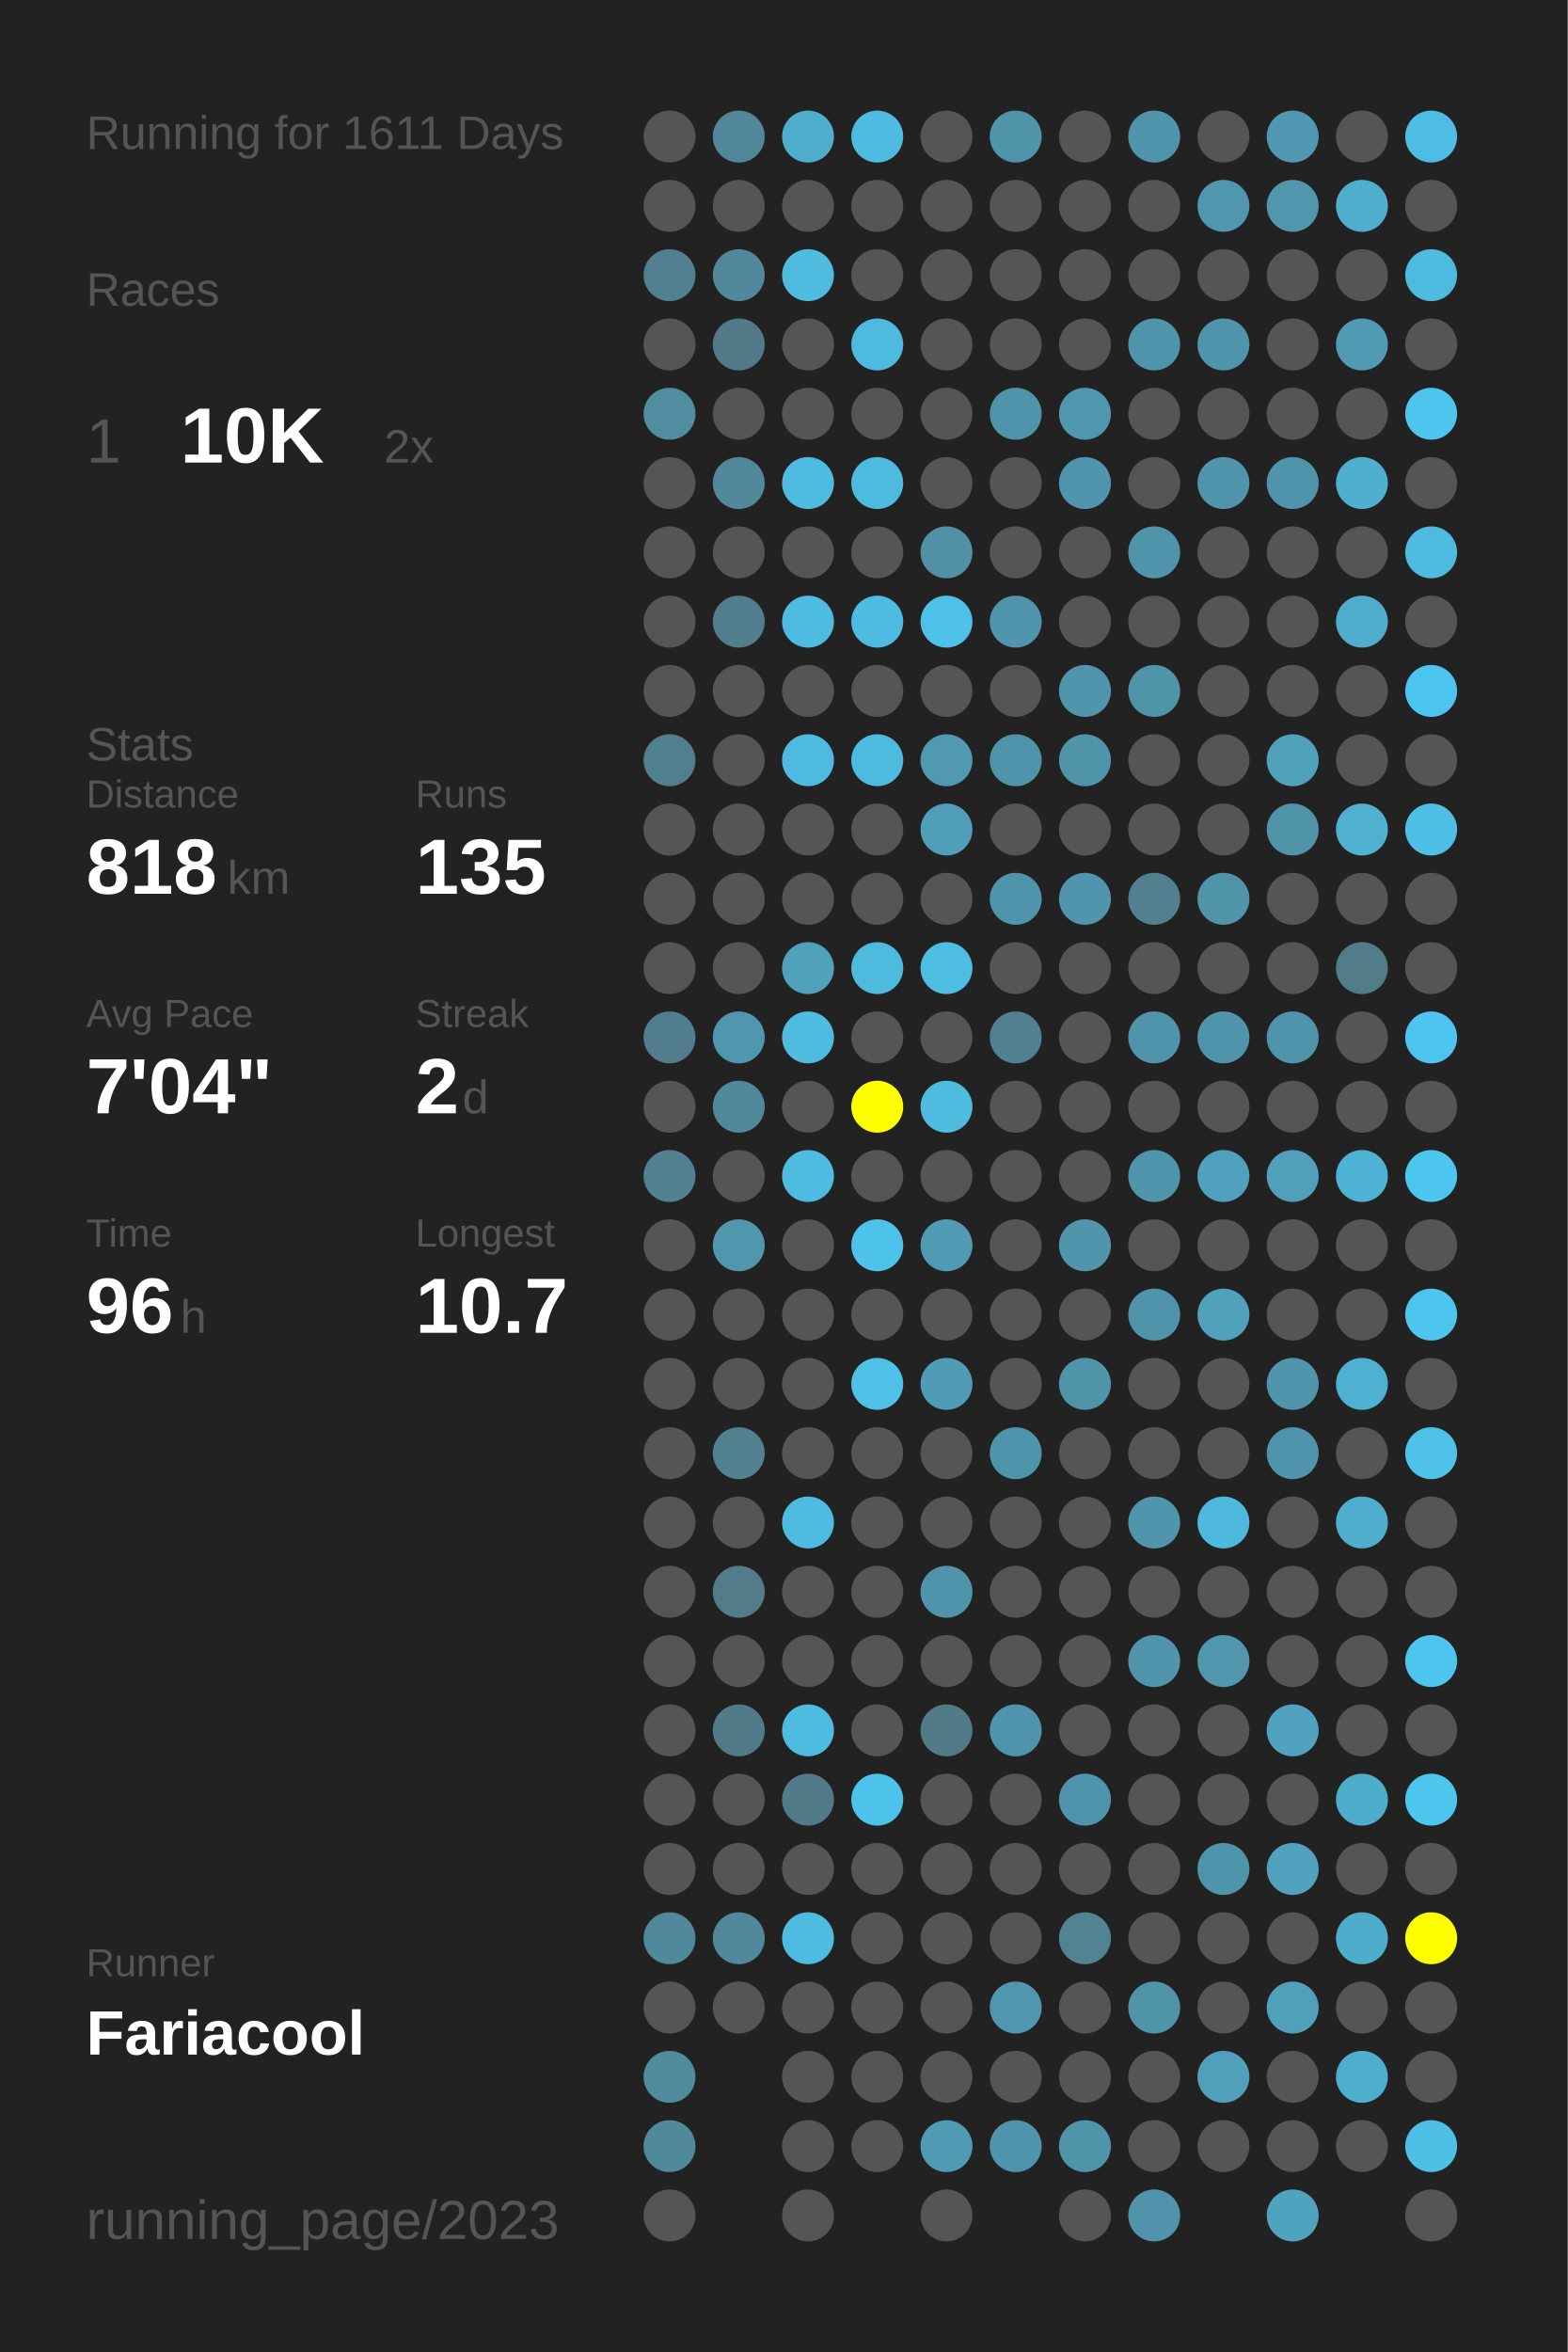
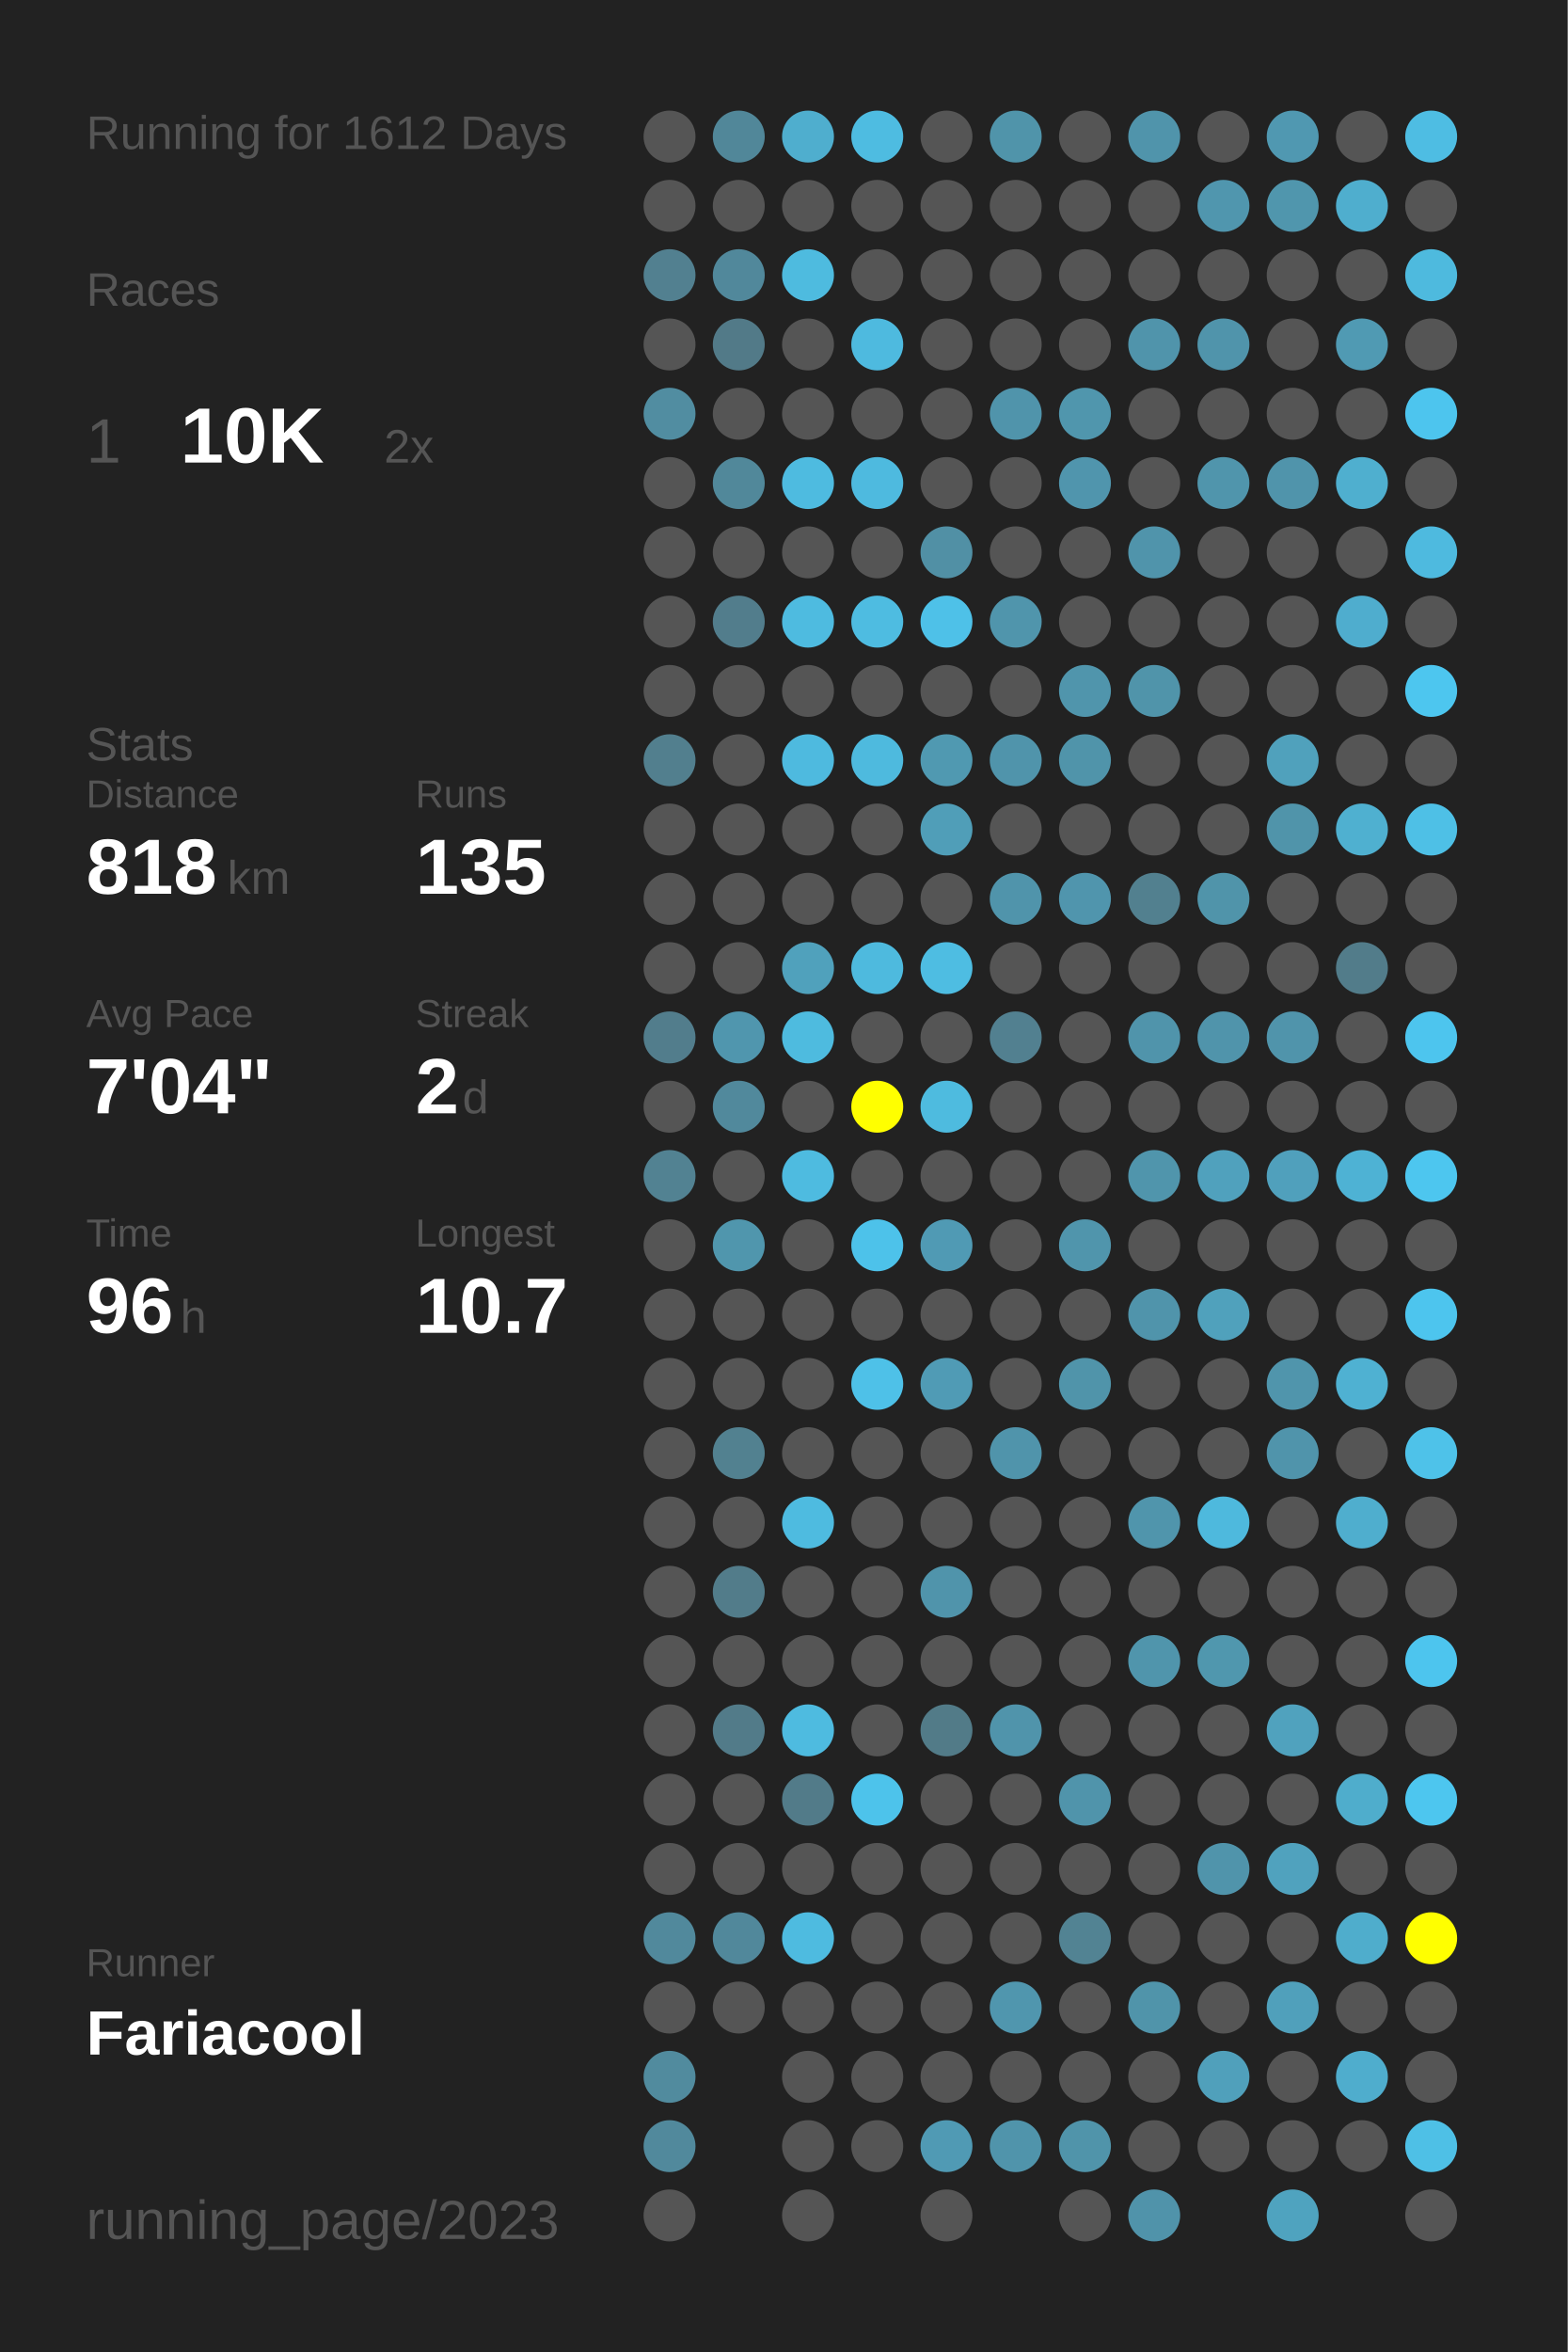
<svg xmlns="http://www.w3.org/2000/svg" baseProfile="full" height="300mm" version="1.1" viewBox="0,0,200,300" width="200mm">
  <defs />
  <rect fill="#222222" height="300" width="200" x="0" y="0" />
-   <text fill="#555555" style="font-size:6px; font-family:Arial;" x="11" y="19">Running for 1611 Days</text>
+   <text fill="#555555" style="font-size:6px; font-family:Arial;" x="11" y="19">Running for 1612 Days</text>
  <text fill="#555555" style="font-size:6px; font-family:Arial;" x="11" y="39">Races</text>
  <text fill="#555555" style="font-size:8px; font-family:Arial;" x="11" y="59">1</text>
  <text fill="#FFFFFF" style="font-size:10px; font-family:Arial; font-weight:bold;" x="23" y="59">10K</text>
  <text fill="#555555" style="font-size:6px; font-family:Arial;" x="49" y="59">2x</text>
  <text fill="#555555" style="font-size:6px; font-family:Arial;" x="11" y="97">Stats</text>
  <text fill="#555555" style="font-size:5px; font-family:Arial;" x="11" y="103">Distance</text>
  <text fill="#FFFFFF" style="font-size:10px; font-family:Arial; font-weight:bold;" x="11" y="114">818</text>
  <text fill="#555555" style="font-size:6px; font-family:Arial;" x="29" y="114">km</text>
  <text fill="#555555" style="font-size:5px; font-family:Arial;" x="53" y="103">Runs</text>
  <text fill="#FFFFFF" style="font-size:10px; font-family:Arial; font-weight:bold;" x="53" y="114">135</text>
  <text fill="#555555" style="font-size:5px; font-family:Arial;" x="11" y="131">Avg Pace</text>
  <text fill="#FFFFFF" style="font-size:10px; font-family:Arial; font-weight:bold;" x="11" y="142">7'04"</text>
  <text fill="#555555" style="font-size:5px; font-family:Arial;" x="53" y="131">Streak</text>
  <text fill="#FFFFFF" style="font-size:10px; font-family:Arial; font-weight:bold;" x="53" y="142">2</text>
  <text fill="#555555" style="font-size:6px; font-family:Arial;" x="59" y="142">d</text>
  <text fill="#555555" style="font-size:5px; font-family:Arial;" x="11" y="159">Time</text>
  <text fill="#FFFFFF" style="font-size:10px; font-family:Arial; font-weight:bold;" x="11" y="170">96</text>
  <text fill="#555555" style="font-size:6px; font-family:Arial;" x="23" y="170">h</text>
  <text fill="#555555" style="font-size:5px; font-family:Arial;" x="53" y="159">Longest</text>
  <text fill="#FFFFFF" style="font-size:10px; font-family:Arial; font-weight:bold;" x="53" y="170">10.7</text>
  <text fill="#555555" style="font-size:5px; font-family:Arial;" x="11" y="252.065">Runner</text>
  <text fill="#FFFFFF" style="font-size:8px; font-family:Arial; font-weight:bold;" x="11" y="262.065">Fariacool</text>
  <text fill="#555555" style="font-size:7px; font-family:Arial;" x="11" y="285.581">running_page/2023</text>
  <circle cx="85.417" cy="17.419" fill="#555555" r="3.312" />
  <circle cx="85.417" cy="26.258" fill="#555555" r="3.312" />
  <circle cx="85.417" cy="35.097" fill="#528090" r="3.312" />
  <circle cx="85.417" cy="43.935" fill="#555555" r="3.312" />
  <circle cx="85.417" cy="52.774" fill="#518da1" r="3.312" />
  <circle cx="85.417" cy="61.613" fill="#555555" r="3.312" />
  <circle cx="85.417" cy="70.452" fill="#555555" r="3.312" />
  <circle cx="85.417" cy="79.29" fill="#555555" r="3.312" />
  <circle cx="85.417" cy="88.129" fill="#555555" r="3.312" />
  <circle cx="85.417" cy="96.968" fill="#527f8e" r="3.312" />
  <circle cx="85.417" cy="105.806" fill="#555555" r="3.312" />
  <circle cx="85.417" cy="114.645" fill="#555555" r="3.312" />
  <circle cx="85.417" cy="123.484" fill="#555555" r="3.312" />
  <circle cx="85.417" cy="132.323" fill="#527d8c" r="3.312" />
  <circle cx="85.417" cy="141.161" fill="#555555" r="3.312" />
  <circle cx="85.417" cy="150" fill="#528292" r="3.312" />
  <circle cx="85.417" cy="158.839" fill="#555555" r="3.312" />
  <circle cx="85.417" cy="167.677" fill="#555555" r="3.312" />
  <circle cx="85.417" cy="176.516" fill="#555555" r="3.312" />
  <circle cx="85.417" cy="185.355" fill="#555555" r="3.312" />
  <circle cx="85.417" cy="194.194" fill="#555555" r="3.312" />
  <circle cx="85.417" cy="203.032" fill="#555555" r="3.312" />
  <circle cx="85.417" cy="211.871" fill="#555555" r="3.312" />
  <circle cx="85.417" cy="220.71" fill="#555555" r="3.312" />
  <circle cx="85.417" cy="229.548" fill="#555555" r="3.312" />
  <circle cx="85.417" cy="238.387" fill="#555555" r="3.312" />
  <circle cx="85.417" cy="247.226" fill="#51899c" r="3.312" />
  <circle cx="85.417" cy="256.065" fill="#555555" r="3.312" />
  <circle cx="85.417" cy="264.903" fill="#518b9e" r="3.312" />
  <circle cx="85.417" cy="273.742" fill="#51899c" r="3.312" />
  <circle cx="85.417" cy="282.581" fill="#555555" r="3.312" />
  <circle cx="94.25" cy="17.419" fill="#518799" r="3.312" />
  <circle cx="94.25" cy="26.258" fill="#555555" r="3.312" />
  <circle cx="94.25" cy="35.097" fill="#51889b" r="3.312" />
  <circle cx="94.25" cy="43.935" fill="#527a88" r="3.312" />
  <circle cx="94.25" cy="52.774" fill="#555555" r="3.312" />
  <circle cx="94.25" cy="61.613" fill="#51889a" r="3.312" />
  <circle cx="94.25" cy="70.452" fill="#555555" r="3.312" />
  <circle cx="94.25" cy="79.29" fill="#527d8c" r="3.312" />
  <circle cx="94.25" cy="88.129" fill="#555555" r="3.312" />
  <circle cx="94.25" cy="96.968" fill="#555555" r="3.312" />
  <circle cx="94.25" cy="105.806" fill="#555555" r="3.312" />
  <circle cx="94.25" cy="114.645" fill="#555555" r="3.312" />
  <circle cx="94.25" cy="123.484" fill="#555555" r="3.312" />
  <circle cx="94.25" cy="132.323" fill="#5096ae" r="3.312" />
  <circle cx="94.25" cy="141.161" fill="#51899c" r="3.312" />
  <circle cx="94.25" cy="150" fill="#555555" r="3.312" />
  <circle cx="94.25" cy="158.839" fill="#5096ad" r="3.312" />
  <circle cx="94.25" cy="167.677" fill="#555555" r="3.312" />
  <circle cx="94.25" cy="176.516" fill="#555555" r="3.312" />
  <circle cx="94.25" cy="185.355" fill="#528190" r="3.312" />
  <circle cx="94.25" cy="194.194" fill="#555555" r="3.312" />
  <circle cx="94.25" cy="203.032" fill="#527c8a" r="3.312" />
  <circle cx="94.25" cy="211.871" fill="#555555" r="3.312" />
  <circle cx="94.25" cy="220.71" fill="#527b89" r="3.312" />
  <circle cx="94.25" cy="229.548" fill="#555555" r="3.312" />
  <circle cx="94.25" cy="238.387" fill="#555555" r="3.312" />
  <circle cx="94.25" cy="247.226" fill="#51889b" r="3.312" />
  <circle cx="94.25" cy="256.065" fill="#555555" r="3.312" />
  <circle cx="103.083" cy="17.419" fill="#4faece" r="3.312" />
  <circle cx="103.083" cy="26.258" fill="#555555" r="3.312" />
  <circle cx="103.083" cy="35.097" fill="#4ebbdf" r="3.312" />
  <circle cx="103.083" cy="43.935" fill="#555555" r="3.312" />
  <circle cx="103.083" cy="52.774" fill="#555555" r="3.312" />
  <circle cx="103.083" cy="61.613" fill="#4ebbe0" r="3.312" />
  <circle cx="103.083" cy="70.452" fill="#555555" r="3.312" />
  <circle cx="103.083" cy="79.29" fill="#4ebbe0" r="3.312" />
  <circle cx="103.083" cy="88.129" fill="#555555" r="3.312" />
  <circle cx="103.083" cy="96.968" fill="#4ebadf" r="3.312" />
  <circle cx="103.083" cy="105.806" fill="#555555" r="3.312" />
  <circle cx="103.083" cy="114.645" fill="#555555" r="3.312" />
  <circle cx="103.083" cy="123.484" fill="#50a1bc" r="3.312" />
  <circle cx="103.083" cy="132.323" fill="#4ebbdf" r="3.312" />
  <circle cx="103.083" cy="141.161" fill="#555555" r="3.312" />
  <circle cx="103.083" cy="150" fill="#4ebbe0" r="3.312" />
  <circle cx="103.083" cy="158.839" fill="#555555" r="3.312" />
  <circle cx="103.083" cy="167.677" fill="#555555" r="3.312" />
  <circle cx="103.083" cy="176.516" fill="#555555" r="3.312" />
  <circle cx="103.083" cy="185.355" fill="#555555" r="3.312" />
  <circle cx="103.083" cy="194.194" fill="#4ebbe0" r="3.312" />
  <circle cx="103.083" cy="203.032" fill="#555555" r="3.312" />
  <circle cx="103.083" cy="211.871" fill="#555555" r="3.312" />
  <circle cx="103.083" cy="220.71" fill="#4ebbe0" r="3.312" />
  <circle cx="103.083" cy="229.548" fill="#527b89" r="3.312" />
  <circle cx="103.083" cy="238.387" fill="#555555" r="3.312" />
  <circle cx="103.083" cy="247.226" fill="#4ebbe0" r="3.312" />
  <circle cx="103.083" cy="256.065" fill="#555555" r="3.312" />
  <circle cx="103.083" cy="264.903" fill="#555555" r="3.312" />
  <circle cx="103.083" cy="273.742" fill="#555555" r="3.312" />
  <circle cx="103.083" cy="282.581" fill="#555555" r="3.312" />
  <circle cx="111.917" cy="17.419" fill="#4ebce1" r="3.312" />
  <circle cx="111.917" cy="26.258" fill="#555555" r="3.312" />
  <circle cx="111.917" cy="35.097" fill="#555555" r="3.312" />
  <circle cx="111.917" cy="43.935" fill="#4ebadf" r="3.312" />
  <circle cx="111.917" cy="52.774" fill="#555555" r="3.312" />
  <circle cx="111.917" cy="61.613" fill="#4ebadf" r="3.312" />
  <circle cx="111.917" cy="70.452" fill="#555555" r="3.312" />
  <circle cx="111.917" cy="79.29" fill="#4ebce1" r="3.312" />
  <circle cx="111.917" cy="88.129" fill="#555555" r="3.312" />
  <circle cx="111.917" cy="96.968" fill="#4ebade" r="3.312" />
  <circle cx="111.917" cy="105.806" fill="#555555" r="3.312" />
  <circle cx="111.917" cy="114.645" fill="#555555" r="3.312" />
  <circle cx="111.917" cy="123.484" fill="#4ebade" r="3.312" />
  <circle cx="111.917" cy="132.323" fill="#555555" r="3.312" />
  <circle cx="111.917" cy="141.161" fill="#FFFF00" r="3.312" />
  <circle cx="111.917" cy="150" fill="#555555" r="3.312" />
  <circle cx="111.917" cy="158.839" fill="#4dc2ea" r="3.312" />
  <circle cx="111.917" cy="167.677" fill="#555555" r="3.312" />
  <circle cx="111.917" cy="176.516" fill="#4ec1e8" r="3.312" />
  <circle cx="111.917" cy="185.355" fill="#555555" r="3.312" />
  <circle cx="111.917" cy="194.194" fill="#555555" r="3.312" />
  <circle cx="111.917" cy="203.032" fill="#555555" r="3.312" />
  <circle cx="111.917" cy="211.871" fill="#555555" r="3.312" />
  <circle cx="111.917" cy="220.71" fill="#555555" r="3.312" />
  <circle cx="111.917" cy="229.548" fill="#4dc3eb" r="3.312" />
  <circle cx="111.917" cy="238.387" fill="#555555" r="3.312" />
  <circle cx="111.917" cy="247.226" fill="#555555" r="3.312" />
  <circle cx="111.917" cy="256.065" fill="#555555" r="3.312" />
  <circle cx="111.917" cy="264.903" fill="#555555" r="3.312" />
  <circle cx="111.917" cy="273.742" fill="#555555" r="3.312" />
  <circle cx="120.75" cy="17.419" fill="#555555" r="3.312" />
  <circle cx="120.75" cy="26.258" fill="#555555" r="3.312" />
  <circle cx="120.75" cy="35.097" fill="#555555" r="3.312" />
  <circle cx="120.75" cy="43.935" fill="#555555" r="3.312" />
  <circle cx="120.75" cy="52.774" fill="#555555" r="3.312" />
  <circle cx="120.75" cy="61.613" fill="#555555" r="3.312" />
  <circle cx="120.75" cy="70.452" fill="#5190a5" r="3.312" />
  <circle cx="120.75" cy="79.29" fill="#4ec1e8" r="3.312" />
  <circle cx="120.75" cy="88.129" fill="#555555" r="3.312" />
  <circle cx="120.75" cy="96.968" fill="#5099b1" r="3.312" />
  <circle cx="120.75" cy="105.806" fill="#509eb8" r="3.312" />
  <circle cx="120.75" cy="114.645" fill="#555555" r="3.312" />
  <circle cx="120.75" cy="123.484" fill="#4ebde2" r="3.312" />
  <circle cx="120.75" cy="132.323" fill="#555555" r="3.312" />
  <circle cx="120.75" cy="141.161" fill="#4ebbdf" r="3.312" />
  <circle cx="120.75" cy="150" fill="#555555" r="3.312" />
  <circle cx="120.75" cy="158.839" fill="#509ab4" r="3.312" />
  <circle cx="120.75" cy="167.677" fill="#555555" r="3.312" />
  <circle cx="120.75" cy="176.516" fill="#509bb5" r="3.312" />
  <circle cx="120.75" cy="185.355" fill="#555555" r="3.312" />
  <circle cx="120.75" cy="194.194" fill="#555555" r="3.312" />
  <circle cx="120.75" cy="203.032" fill="#5094ab" r="3.312" />
  <circle cx="120.75" cy="211.871" fill="#555555" r="3.312" />
  <circle cx="120.75" cy="220.71" fill="#527b88" r="3.312" />
  <circle cx="120.75" cy="229.548" fill="#555555" r="3.312" />
  <circle cx="120.75" cy="238.387" fill="#555555" r="3.312" />
  <circle cx="120.75" cy="247.226" fill="#555555" r="3.312" />
  <circle cx="120.75" cy="256.065" fill="#555555" r="3.312" />
  <circle cx="120.75" cy="264.903" fill="#555555" r="3.312" />
  <circle cx="120.75" cy="273.742" fill="#509ab4" r="3.312" />
  <circle cx="120.75" cy="282.581" fill="#555555" r="3.312" />
  <circle cx="129.583" cy="17.419" fill="#5094aa" r="3.312" />
  <circle cx="129.583" cy="26.258" fill="#555555" r="3.312" />
  <circle cx="129.583" cy="35.097" fill="#555555" r="3.312" />
  <circle cx="129.583" cy="43.935" fill="#555555" r="3.312" />
  <circle cx="129.583" cy="52.774" fill="#5094ab" r="3.312" />
  <circle cx="129.583" cy="61.613" fill="#555555" r="3.312" />
  <circle cx="129.583" cy="70.452" fill="#555555" r="3.312" />
  <circle cx="129.583" cy="79.29" fill="#5095ac" r="3.312" />
  <circle cx="129.583" cy="88.129" fill="#555555" r="3.312" />
  <circle cx="129.583" cy="96.968" fill="#5094ab" r="3.312" />
  <circle cx="129.583" cy="105.806" fill="#555555" r="3.312" />
  <circle cx="129.583" cy="114.645" fill="#5094ab" r="3.312" />
  <circle cx="129.583" cy="123.484" fill="#555555" r="3.312" />
  <circle cx="129.583" cy="132.323" fill="#528090" r="3.312" />
  <circle cx="129.583" cy="141.161" fill="#555555" r="3.312" />
  <circle cx="129.583" cy="150" fill="#555555" r="3.312" />
  <circle cx="129.583" cy="158.839" fill="#555555" r="3.312" />
  <circle cx="129.583" cy="167.677" fill="#555555" r="3.312" />
  <circle cx="129.583" cy="176.516" fill="#555555" r="3.312" />
  <circle cx="129.583" cy="185.355" fill="#5094ab" r="3.312" />
  <circle cx="129.583" cy="194.194" fill="#555555" r="3.312" />
  <circle cx="129.583" cy="203.032" fill="#555555" r="3.312" />
  <circle cx="129.583" cy="211.871" fill="#555555" r="3.312" />
  <circle cx="129.583" cy="220.71" fill="#5094ab" r="3.312" />
  <circle cx="129.583" cy="229.548" fill="#555555" r="3.312" />
  <circle cx="129.583" cy="238.387" fill="#555555" r="3.312" />
  <circle cx="129.583" cy="247.226" fill="#555555" r="3.312" />
  <circle cx="129.583" cy="256.065" fill="#5096ae" r="3.312" />
  <circle cx="129.583" cy="264.903" fill="#555555" r="3.312" />
  <circle cx="129.583" cy="273.742" fill="#5094ab" r="3.312" />
  <circle cx="138.417" cy="17.419" fill="#555555" r="3.312" />
  <circle cx="138.417" cy="26.258" fill="#555555" r="3.312" />
  <circle cx="138.417" cy="35.097" fill="#555555" r="3.312" />
  <circle cx="138.417" cy="43.935" fill="#555555" r="3.312" />
  <circle cx="138.417" cy="52.774" fill="#5096ad" r="3.312" />
  <circle cx="138.417" cy="61.613" fill="#5095ad" r="3.312" />
  <circle cx="138.417" cy="70.452" fill="#555555" r="3.312" />
  <circle cx="138.417" cy="79.29" fill="#555555" r="3.312" />
  <circle cx="138.417" cy="88.129" fill="#5095ac" r="3.312" />
  <circle cx="138.417" cy="96.968" fill="#5094aa" r="3.312" />
  <circle cx="138.417" cy="105.806" fill="#555555" r="3.312" />
  <circle cx="138.417" cy="114.645" fill="#5095ad" r="3.312" />
  <circle cx="138.417" cy="123.484" fill="#555555" r="3.312" />
  <circle cx="138.417" cy="132.323" fill="#555555" r="3.312" />
  <circle cx="138.417" cy="141.161" fill="#555555" r="3.312" />
  <circle cx="138.417" cy="150" fill="#555555" r="3.312" />
  <circle cx="138.417" cy="158.839" fill="#5095ac" r="3.312" />
  <circle cx="138.417" cy="167.677" fill="#555555" r="3.312" />
  <circle cx="138.417" cy="176.516" fill="#5094aa" r="3.312" />
  <circle cx="138.417" cy="185.355" fill="#555555" r="3.312" />
  <circle cx="138.417" cy="194.194" fill="#555555" r="3.312" />
  <circle cx="138.417" cy="203.032" fill="#555555" r="3.312" />
  <circle cx="138.417" cy="211.871" fill="#555555" r="3.312" />
  <circle cx="138.417" cy="220.71" fill="#555555" r="3.312" />
  <circle cx="138.417" cy="229.548" fill="#5094ab" r="3.312" />
  <circle cx="138.417" cy="238.387" fill="#555555" r="3.312" />
  <circle cx="138.417" cy="247.226" fill="#528393" r="3.312" />
  <circle cx="138.417" cy="256.065" fill="#555555" r="3.312" />
  <circle cx="138.417" cy="264.903" fill="#555555" r="3.312" />
  <circle cx="138.417" cy="273.742" fill="#5094aa" r="3.312" />
  <circle cx="138.417" cy="282.581" fill="#555555" r="3.312" />
  <circle cx="147.25" cy="17.419" fill="#5094ab" r="3.312" />
  <circle cx="147.25" cy="26.258" fill="#555555" r="3.312" />
  <circle cx="147.25" cy="35.097" fill="#555555" r="3.312" />
  <circle cx="147.25" cy="43.935" fill="#5094ab" r="3.312" />
  <circle cx="147.25" cy="52.774" fill="#555555" r="3.312" />
  <circle cx="147.25" cy="61.613" fill="#555555" r="3.312" />
  <circle cx="147.25" cy="70.452" fill="#5094ab" r="3.312" />
  <circle cx="147.25" cy="79.29" fill="#555555" r="3.312" />
  <circle cx="147.25" cy="88.129" fill="#5094aa" r="3.312" />
  <circle cx="147.25" cy="96.968" fill="#555555" r="3.312" />
  <circle cx="147.25" cy="105.806" fill="#555555" r="3.312" />
  <circle cx="147.25" cy="114.645" fill="#52808f" r="3.312" />
  <circle cx="147.25" cy="123.484" fill="#555555" r="3.312" />
  <circle cx="147.25" cy="132.323" fill="#5094ab" r="3.312" />
  <circle cx="147.25" cy="141.161" fill="#555555" r="3.312" />
  <circle cx="147.25" cy="150" fill="#5095ac" r="3.312" />
  <circle cx="147.25" cy="158.839" fill="#555555" r="3.312" />
  <circle cx="147.25" cy="167.677" fill="#5094ab" r="3.312" />
  <circle cx="147.25" cy="176.516" fill="#555555" r="3.312" />
  <circle cx="147.25" cy="185.355" fill="#555555" r="3.312" />
  <circle cx="147.25" cy="194.194" fill="#5095ac" r="3.312" />
  <circle cx="147.25" cy="203.032" fill="#555555" r="3.312" />
  <circle cx="147.25" cy="211.871" fill="#5095ac" r="3.312" />
  <circle cx="147.25" cy="220.71" fill="#555555" r="3.312" />
  <circle cx="147.25" cy="229.548" fill="#555555" r="3.312" />
  <circle cx="147.25" cy="238.387" fill="#555555" r="3.312" />
  <circle cx="147.25" cy="247.226" fill="#555555" r="3.312" />
  <circle cx="147.25" cy="256.065" fill="#5094aa" r="3.312" />
  <circle cx="147.25" cy="264.903" fill="#555555" r="3.312" />
  <circle cx="147.25" cy="273.742" fill="#555555" r="3.312" />
  <circle cx="147.25" cy="282.581" fill="#5093aa" r="3.312" />
  <circle cx="156.083" cy="17.419" fill="#555555" r="3.312" />
  <circle cx="156.083" cy="26.258" fill="#5096ae" r="3.312" />
  <circle cx="156.083" cy="35.097" fill="#555555" r="3.312" />
  <circle cx="156.083" cy="43.935" fill="#5094ab" r="3.312" />
  <circle cx="156.083" cy="52.774" fill="#555555" r="3.312" />
  <circle cx="156.083" cy="61.613" fill="#5095ac" r="3.312" />
  <circle cx="156.083" cy="70.452" fill="#555555" r="3.312" />
  <circle cx="156.083" cy="79.29" fill="#555555" r="3.312" />
  <circle cx="156.083" cy="88.129" fill="#555555" r="3.312" />
  <circle cx="156.083" cy="96.968" fill="#555555" r="3.312" />
  <circle cx="156.083" cy="105.806" fill="#555555" r="3.312" />
  <circle cx="156.083" cy="114.645" fill="#5094aa" r="3.312" />
  <circle cx="156.083" cy="123.484" fill="#555555" r="3.312" />
  <circle cx="156.083" cy="132.323" fill="#5094ab" r="3.312" />
  <circle cx="156.083" cy="141.161" fill="#555555" r="3.312" />
  <circle cx="156.083" cy="150" fill="#50a1bd" r="3.312" />
  <circle cx="156.083" cy="158.839" fill="#555555" r="3.312" />
  <circle cx="156.083" cy="167.677" fill="#50a1bc" r="3.312" />
  <circle cx="156.083" cy="176.516" fill="#555555" r="3.312" />
  <circle cx="156.083" cy="185.355" fill="#555555" r="3.312" />
  <circle cx="156.083" cy="194.194" fill="#4eb9dd" r="3.312" />
  <circle cx="156.083" cy="203.032" fill="#555555" r="3.312" />
  <circle cx="156.083" cy="211.871" fill="#5097ae" r="3.312" />
  <circle cx="156.083" cy="220.71" fill="#555555" r="3.312" />
  <circle cx="156.083" cy="229.548" fill="#555555" r="3.312" />
  <circle cx="156.083" cy="238.387" fill="#5094ab" r="3.312" />
  <circle cx="156.083" cy="247.226" fill="#555555" r="3.312" />
  <circle cx="156.083" cy="256.065" fill="#555555" r="3.312" />
  <circle cx="156.083" cy="264.903" fill="#50a0bb" r="3.312" />
  <circle cx="156.083" cy="273.742" fill="#555555" r="3.312" />
  <circle cx="164.917" cy="17.419" fill="#5098b1" r="3.312" />
  <circle cx="164.917" cy="26.258" fill="#5096ad" r="3.312" />
  <circle cx="164.917" cy="35.097" fill="#555555" r="3.312" />
  <circle cx="164.917" cy="43.935" fill="#555555" r="3.312" />
  <circle cx="164.917" cy="52.774" fill="#555555" r="3.312" />
  <circle cx="164.917" cy="61.613" fill="#5094ab" r="3.312" />
  <circle cx="164.917" cy="70.452" fill="#555555" r="3.312" />
  <circle cx="164.917" cy="79.29" fill="#555555" r="3.312" />
  <circle cx="164.917" cy="88.129" fill="#555555" r="3.312" />
  <circle cx="164.917" cy="96.968" fill="#50a1bc" r="3.312" />
  <circle cx="164.917" cy="105.806" fill="#5094aa" r="3.312" />
  <circle cx="164.917" cy="114.645" fill="#555555" r="3.312" />
  <circle cx="164.917" cy="123.484" fill="#555555" r="3.312" />
  <circle cx="164.917" cy="132.323" fill="#5094ab" r="3.312" />
  <circle cx="164.917" cy="141.161" fill="#555555" r="3.312" />
  <circle cx="164.917" cy="150" fill="#50a0bc" r="3.312" />
  <circle cx="164.917" cy="158.839" fill="#555555" r="3.312" />
  <circle cx="164.917" cy="167.677" fill="#555555" r="3.312" />
  <circle cx="164.917" cy="176.516" fill="#5095ac" r="3.312" />
  <circle cx="164.917" cy="185.355" fill="#5094ab" r="3.312" />
  <circle cx="164.917" cy="194.194" fill="#555555" r="3.312" />
  <circle cx="164.917" cy="203.032" fill="#555555" r="3.312" />
  <circle cx="164.917" cy="211.871" fill="#555555" r="3.312" />
  <circle cx="164.917" cy="220.71" fill="#50a2be" r="3.312" />
  <circle cx="164.917" cy="229.548" fill="#555555" r="3.312" />
  <circle cx="164.917" cy="238.387" fill="#50a2be" r="3.312" />
  <circle cx="164.917" cy="247.226" fill="#555555" r="3.312" />
  <circle cx="164.917" cy="256.065" fill="#50a0bb" r="3.312" />
  <circle cx="164.917" cy="264.903" fill="#555555" r="3.312" />
  <circle cx="164.917" cy="273.742" fill="#555555" r="3.312" />
  <circle cx="164.917" cy="282.581" fill="#4fa3bf" r="3.312" />
  <circle cx="173.75" cy="17.419" fill="#555555" r="3.312" />
  <circle cx="173.75" cy="26.258" fill="#4faece" r="3.312" />
  <circle cx="173.75" cy="35.097" fill="#555555" r="3.312" />
  <circle cx="173.75" cy="43.935" fill="#509ab3" r="3.312" />
  <circle cx="173.75" cy="52.774" fill="#555555" r="3.312" />
  <circle cx="173.75" cy="61.613" fill="#4fafcf" r="3.312" />
  <circle cx="173.75" cy="70.452" fill="#555555" r="3.312" />
  <circle cx="173.75" cy="79.29" fill="#4fadce" r="3.312" />
  <circle cx="173.75" cy="88.129" fill="#555555" r="3.312" />
  <circle cx="173.75" cy="96.968" fill="#555555" r="3.312" />
  <circle cx="173.75" cy="105.806" fill="#4fb0d0" r="3.312" />
  <circle cx="173.75" cy="114.645" fill="#555555" r="3.312" />
  <circle cx="173.75" cy="123.484" fill="#527c8a" r="3.312" />
  <circle cx="173.75" cy="132.323" fill="#555555" r="3.312" />
  <circle cx="173.75" cy="141.161" fill="#555555" r="3.312" />
  <circle cx="173.75" cy="150" fill="#4eb2d4" r="3.312" />
  <circle cx="173.75" cy="158.839" fill="#555555" r="3.312" />
  <circle cx="173.75" cy="167.677" fill="#555555" r="3.312" />
  <circle cx="173.75" cy="176.516" fill="#4fb1d2" r="3.312" />
  <circle cx="173.75" cy="185.355" fill="#555555" r="3.312" />
  <circle cx="173.75" cy="194.194" fill="#4faece" r="3.312" />
  <circle cx="173.75" cy="203.032" fill="#555555" r="3.312" />
  <circle cx="173.75" cy="211.871" fill="#555555" r="3.312" />
  <circle cx="173.75" cy="220.71" fill="#555555" r="3.312" />
  <circle cx="173.75" cy="229.548" fill="#4fadcc" r="3.312" />
  <circle cx="173.75" cy="238.387" fill="#555555" r="3.312" />
  <circle cx="173.75" cy="247.226" fill="#4fadcc" r="3.312" />
  <circle cx="173.75" cy="256.065" fill="#555555" r="3.312" />
  <circle cx="173.75" cy="264.903" fill="#4fadcd" r="3.312" />
  <circle cx="173.75" cy="273.742" fill="#555555" r="3.312" />
  <circle cx="182.583" cy="17.419" fill="#4ebde3" r="3.312" />
  <circle cx="182.583" cy="26.258" fill="#555555" r="3.312" />
  <circle cx="182.583" cy="35.097" fill="#4ebade" r="3.312" />
  <circle cx="182.583" cy="43.935" fill="#555555" r="3.312" />
  <circle cx="182.583" cy="52.774" fill="#4dc5ee" r="3.312" />
  <circle cx="182.583" cy="61.613" fill="#555555" r="3.312" />
  <circle cx="182.583" cy="70.452" fill="#4ebadf" r="3.312" />
  <circle cx="182.583" cy="79.29" fill="#555555" r="3.312" />
  <circle cx="182.583" cy="88.129" fill="#4dc6ef" r="3.312" />
  <circle cx="182.583" cy="96.968" fill="#555555" r="3.312" />
  <circle cx="182.583" cy="105.806" fill="#4ec0e6" r="3.312" />
  <circle cx="182.583" cy="114.645" fill="#555555" r="3.312" />
  <circle cx="182.583" cy="123.484" fill="#555555" r="3.312" />
  <circle cx="182.583" cy="132.323" fill="#4dc5ee" r="3.312" />
  <circle cx="182.583" cy="141.161" fill="#555555" r="3.312" />
  <circle cx="182.583" cy="150" fill="#4dc6ef" r="3.312" />
  <circle cx="182.583" cy="158.839" fill="#555555" r="3.312" />
  <circle cx="182.583" cy="167.677" fill="#4dc5ee" r="3.312" />
  <circle cx="182.583" cy="176.516" fill="#555555" r="3.312" />
  <circle cx="182.583" cy="185.355" fill="#4ec2e9" r="3.312" />
  <circle cx="182.583" cy="194.194" fill="#555555" r="3.312" />
  <circle cx="182.583" cy="203.032" fill="#555555" r="3.312" />
  <circle cx="182.583" cy="211.871" fill="#4dc5ee" r="3.312" />
  <circle cx="182.583" cy="220.71" fill="#555555" r="3.312" />
  <circle cx="182.583" cy="229.548" fill="#4dc6ef" r="3.312" />
  <circle cx="182.583" cy="238.387" fill="#555555" r="3.312" />
  <circle cx="182.583" cy="247.226" fill="#FFFF00" r="3.312" />
  <circle cx="182.583" cy="256.065" fill="#555555" r="3.312" />
  <circle cx="182.583" cy="264.903" fill="#555555" r="3.312" />
  <circle cx="182.583" cy="273.742" fill="#4ec0e6" r="3.312" />
  <circle cx="182.583" cy="282.581" fill="#555555" r="3.312" />
</svg>
